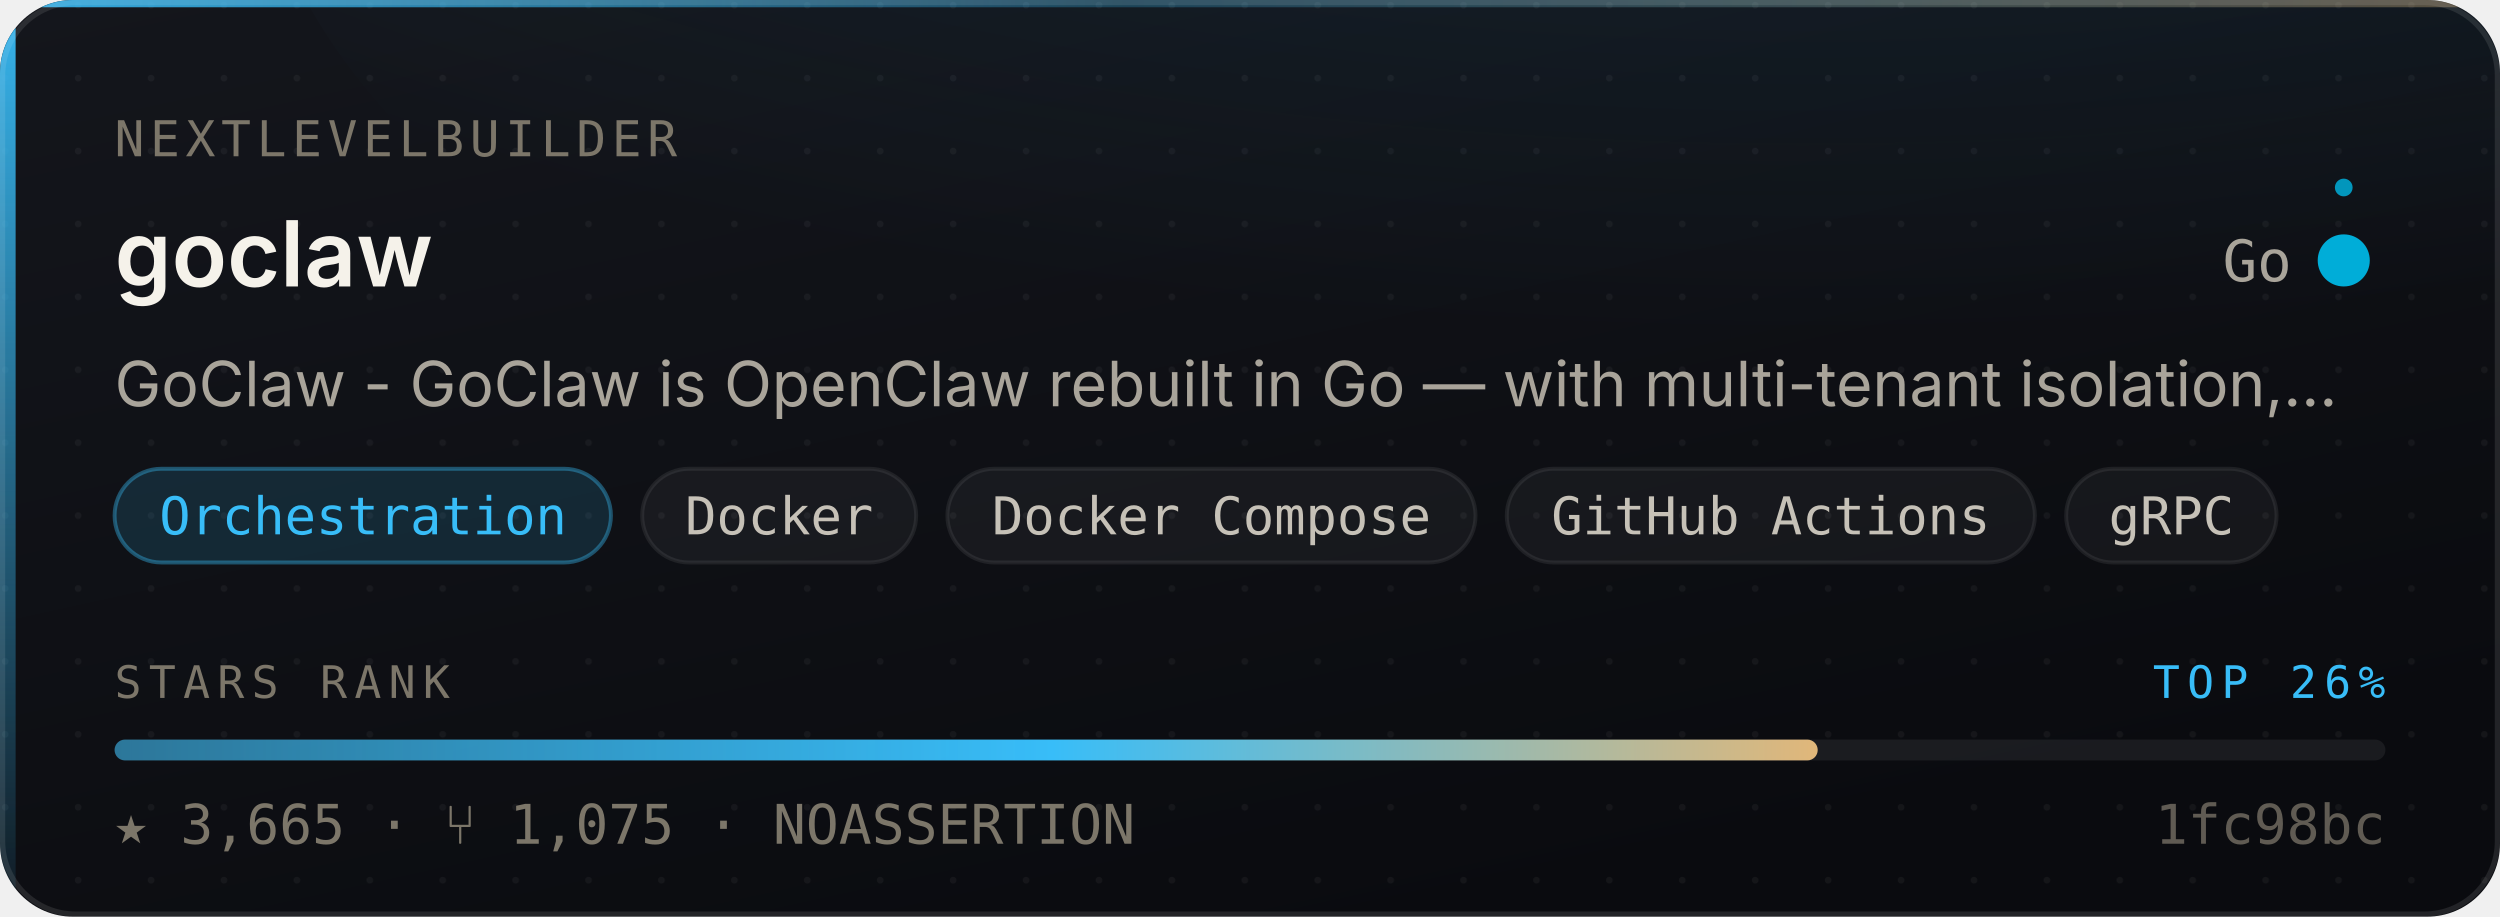
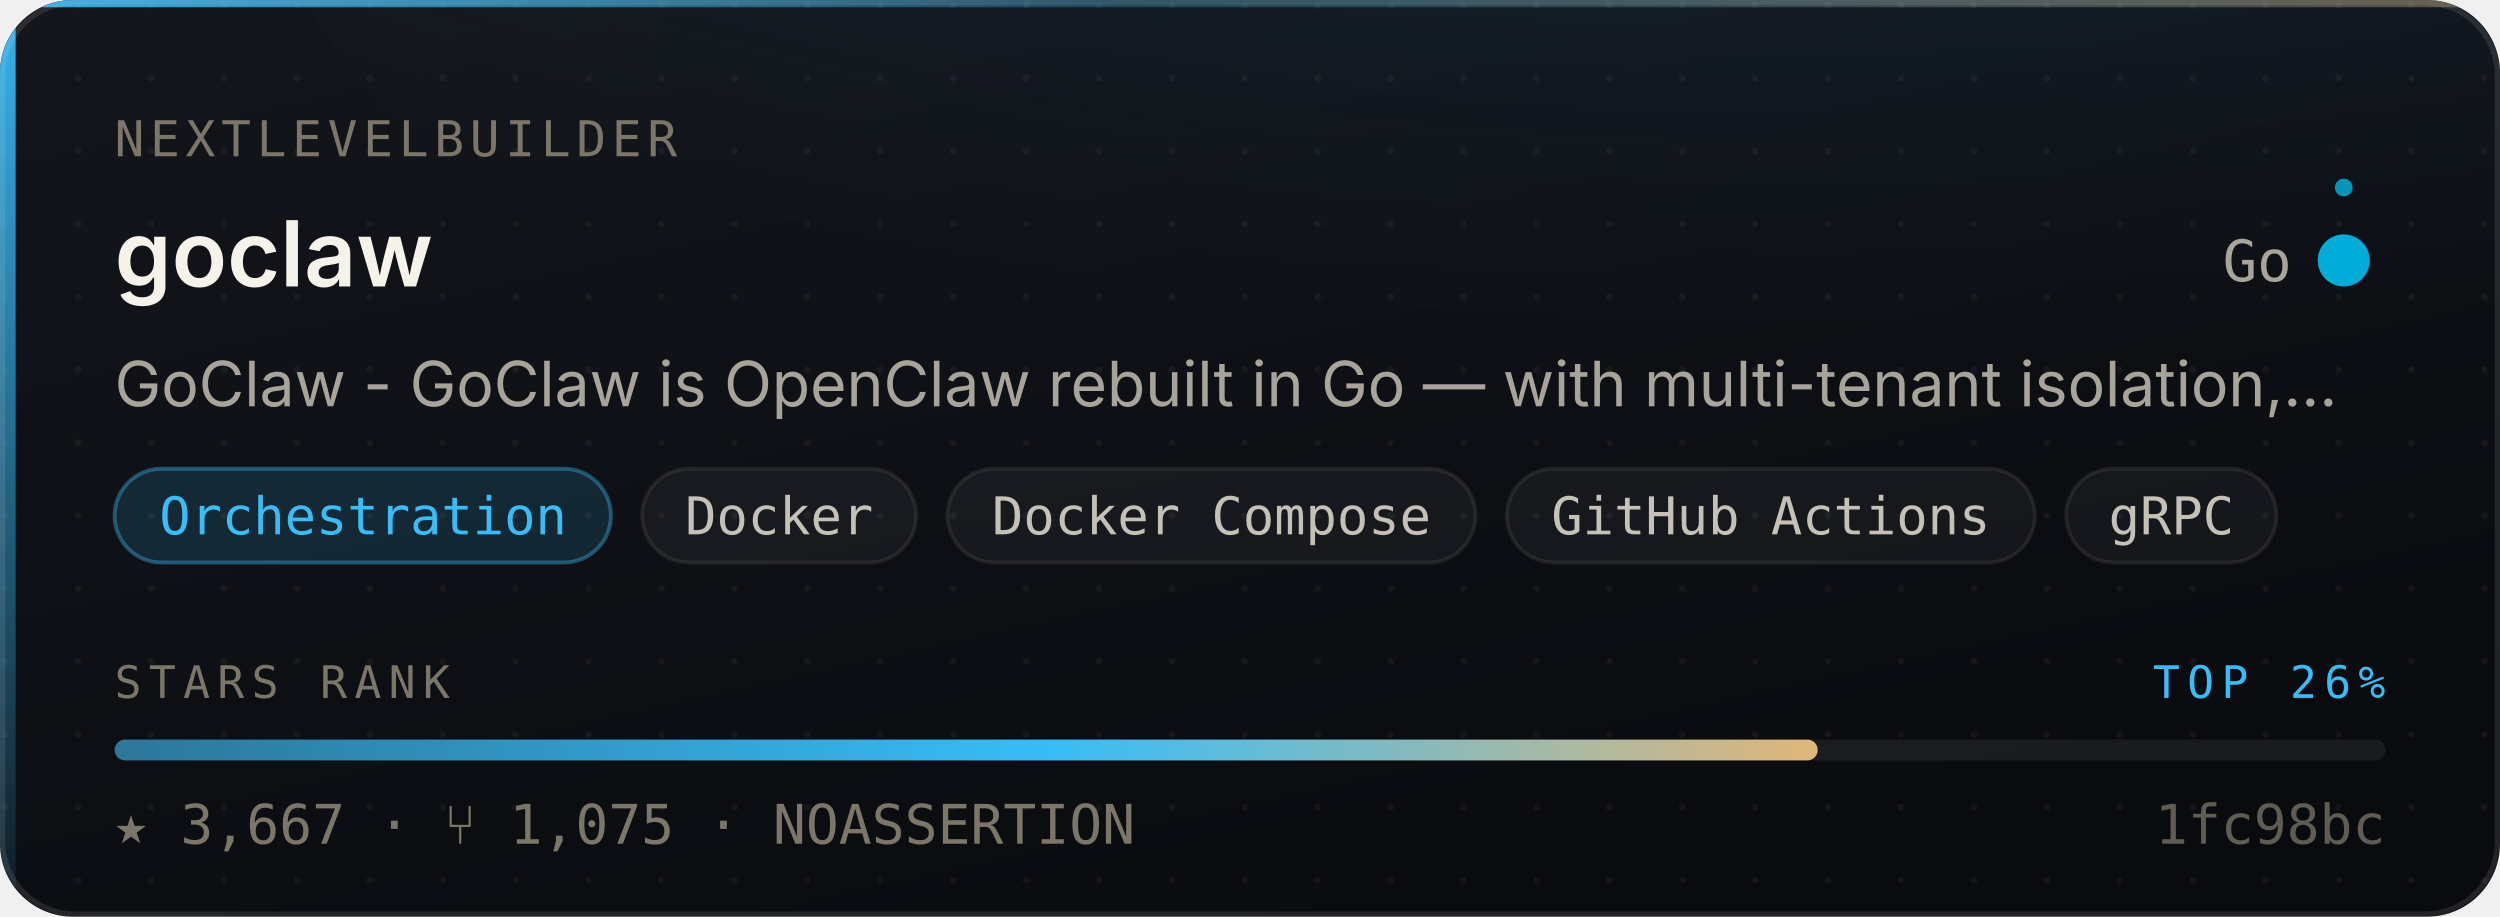
- <svg xmlns="http://www.w3.org/2000/svg" width="480" height="176" viewBox="0 0 480 176" role="img" aria-label="nextlevelbuilder/goclaw — Orchestration, 3,665 stars, top 26% of this corpus">
+ <svg xmlns="http://www.w3.org/2000/svg" width="480" height="176" viewBox="0 0 480 176" role="img" aria-label="nextlevelbuilder/goclaw — Orchestration, 3,667 stars, top 26% of this corpus">
  <style>
    /* Motion is additive decoration. With reduced motion requested the whole
       motion layer is hidden and the card is still complete and correct. */
    @media (prefers-reduced-motion: reduce){ .mo{ display:none } }
  </style>
  <defs>
    <linearGradient id="surface" x1="0" y1="0" x2="0.6" y2="1">
      <stop offset="0" stop-color="#14161C" />
      <stop offset="1" stop-color="#0A0B0F" />
    </linearGradient>
    <linearGradient id="edge" x1="0" y1="0" x2="1" y2="0">
      <stop offset="0" stop-color="#38BDF8" stop-opacity="0.9" />
      <stop offset="0.45" stop-color="#38BDF8" stop-opacity="0.25" />
      <stop offset="1" stop-color="#E3B778" stop-opacity="0.35" />
    </linearGradient>
    <linearGradient id="rail" x1="0" y1="0" x2="0" y2="1">
      <stop offset="0" stop-color="#38BDF8" stop-opacity="0.95" />
      <stop offset="1" stop-color="#38BDF8" stop-opacity="0.06" />
    </linearGradient>
    <radialGradient id="glow" cx="0.5" cy="0" r="0.85">
      <stop offset="0" stop-color="#38BDF8" stop-opacity="0.20" />
      <stop offset="1" stop-color="#38BDF8" stop-opacity="0" />
    </radialGradient>
    <linearGradient id="sheen" x1="0" y1="0" x2="1" y2="0">
      <stop offset="0" stop-color="#ffffff" stop-opacity="0" />
      <stop offset="0.5" stop-color="#ffffff" stop-opacity="0.055" />
      <stop offset="1" stop-color="#ffffff" stop-opacity="0" />
    </linearGradient>
    <linearGradient id="rankFill" x1="0" y1="0" x2="1" y2="0">
      <stop offset="0" stop-color="rgba(56,189,248,0.55)" />
      <stop offset="0.55" stop-color="#38BDF8" />
      <stop offset="1" stop-color="#E3B778" />
    </linearGradient>
    <pattern id="dots" width="14" height="14" patternUnits="userSpaceOnUse">
      <circle cx="1" cy="1" r="0.65" fill="#ffffff" opacity="0.045" />
    </pattern>
    <clipPath id="frame">
      <rect x="0" y="0" width="480" height="176" rx="14" />
    </clipPath>
  </defs>
  <g clip-path="url(#frame)">
    <rect width="480" height="176" fill="url(#surface)" />
    <rect width="480" height="176" fill="url(#dots)" />
    <ellipse cx="345.6" cy="-40" rx="297.6" ry="150" fill="url(#glow)" />
    <rect x="0" y="0" width="3" height="176" fill="url(#rail)" />
    <rect x="0" y="0" width="480" height="1.4" fill="url(#edge)" />
  </g>
  <rect x="0.5" y="0.5" width="479" height="175" rx="14" fill="none" stroke="rgba(255,255,255,0.10)" stroke-width="1" />
  <g class="mo" clip-path="url(#frame)">
    <rect x="-150" y="0" width="130" height="176" fill="url(#sheen)">
      <animate attributeName="x" values="-150;500" dur="5.5s" repeatCount="indefinite" />
    </rect>
    <circle r="2.6" fill="#38BDF8" opacity="0">
      <animateMotion dur="3.4s" repeatCount="indefinite" calcMode="linear" keyPoints="0.04;0.96" keyTimes="0;1" path="M1.5 0 L1.5 176" />
      <animate attributeName="opacity" values="0;0.95;0.95;0" keyTimes="0;0.12;0.82;1" dur="3.4s" repeatCount="indefinite" />
    </circle>
  </g>
  <text x="22" y="30" font-size="9.5" letter-spacing="1.1" fill="#7C7669" font-family="ui-monospace,SFMono-Regular,'SF Mono',Menlo,monospace">NEXTLEVELBUILDER</text>
  <text x="22" y="55" font-size="17.5" font-weight="600" fill="#F5F2EA" font-family="-apple-system,BlinkMacSystemFont,'Segoe UI',Inter,Helvetica,Arial,sans-serif">goclaw</text>
  <text x="440" y="54" font-size="11" fill="#A9A49A" text-anchor="end" font-family="ui-monospace,SFMono-Regular,'SF Mono',Menlo,monospace">Go</text>
  <circle cx="450" cy="50" r="4.5" fill="#00ADD8" />
  <g class="mo">
    <g>
      <animateTransform attributeName="transform" type="rotate" from="0 450 50" to="360 450 50" dur="7s" repeatCount="indefinite" />
      <circle cx="450" cy="36" r="1.7" fill="#00ADD8" opacity="0.85" />
    </g>
    <circle cx="450" cy="50" r="4.5" fill="none" stroke="#00ADD8" stroke-width="1">
      <animate attributeName="r" values="4.5;11;4.5" dur="4s" repeatCount="indefinite" />
      <animate attributeName="stroke-opacity" values="0.5;0;0.5" dur="4s" repeatCount="indefinite" />
    </circle>
  </g>
  <text x="22" y="78" font-size="12" fill="#A9A49A" font-family="-apple-system,BlinkMacSystemFont,'Segoe UI',Inter,Helvetica,Arial,sans-serif">GoClaw - GoClaw is OpenClaw rebuilt in Go — with multi-tenant isolation,…</text>
  <rect x="22.0" y="90" width="95.3" height="18" rx="9" fill="rgba(56,189,248,0.14)" stroke="rgba(56,189,248,0.38)" stroke-width="0.75" />
  <text x="69.7" y="102.6" font-size="10" fill="#38BDF8" text-anchor="middle" font-family="ui-monospace,SFMono-Regular,'SF Mono',Menlo,monospace">Orchestration</text>
  <rect x="123.3" y="90" width="52.6" height="18" rx="9" fill="rgba(255,255,255,0.045)" stroke="rgba(255,255,255,0.075)" stroke-width="0.75" />
  <text x="149.6" y="102.6" font-size="10" fill="#C6C1B7" text-anchor="middle" font-family="ui-monospace,SFMono-Regular,'SF Mono',Menlo,monospace">Docker</text>
  <rect x="181.9" y="90" width="101.4" height="18" rx="9" fill="rgba(255,255,255,0.045)" stroke="rgba(255,255,255,0.075)" stroke-width="0.75" />
  <text x="232.6" y="102.6" font-size="10" fill="#C6C1B7" text-anchor="middle" font-family="ui-monospace,SFMono-Regular,'SF Mono',Menlo,monospace">Docker Compose</text>
  <rect x="289.3" y="90" width="101.4" height="18" rx="9" fill="rgba(255,255,255,0.045)" stroke="rgba(255,255,255,0.075)" stroke-width="0.75" />
  <text x="340.0" y="102.6" font-size="10" fill="#C6C1B7" text-anchor="middle" font-family="ui-monospace,SFMono-Regular,'SF Mono',Menlo,monospace">GitHub Actions</text>
  <rect x="396.7" y="90" width="40.4" height="18" rx="9" fill="rgba(255,255,255,0.045)" stroke="rgba(255,255,255,0.075)" stroke-width="0.75" />
  <text x="416.9" y="102.6" font-size="10" fill="#C6C1B7" text-anchor="middle" font-family="ui-monospace,SFMono-Regular,'SF Mono',Menlo,monospace">gRPC</text>
  <text x="22" y="134" font-size="8.6" letter-spacing="1.4" fill="#7C7669" font-family="ui-monospace,SFMono-Regular,'SF Mono',Menlo,monospace">STARS RANK</text>
  <text x="458" y="134" font-size="8.6" letter-spacing="1.4" fill="#38BDF8" text-anchor="end" font-family="ui-monospace,SFMono-Regular,'SF Mono',Menlo,monospace">TOP 26%</text>
  <rect x="22" y="142" width="436" height="4" rx="2" fill="rgba(255,255,255,0.07)" />
  <rect x="22" y="142" width="327.0" height="4" rx="2" fill="url(#rankFill)">
    <animate attributeName="width" from="0" to="327.0" dur="1.1s" fill="freeze" calcMode="spline" keySplines="0.16 1 0.3 1" keyTimes="0;1" />
  </rect>
-   <text x="22" y="162" font-size="10.5" fill="#7C7669" font-family="ui-monospace,SFMono-Regular,'SF Mono',Menlo,monospace">★ 3,665   ·   ⑂ 1,075   ·   NOASSERTION</text>
+   <text x="22" y="162" font-size="10.5" fill="#7C7669" font-family="ui-monospace,SFMono-Regular,'SF Mono',Menlo,monospace">★ 3,667   ·   ⑂ 1,075   ·   NOASSERTION</text>
  <text x="458" y="162" font-size="10.5" fill="#7C7669" text-anchor="end" font-family="ui-monospace,SFMono-Regular,'SF Mono',Menlo,monospace" opacity="0.75">1fc98bc</text>
</svg>
